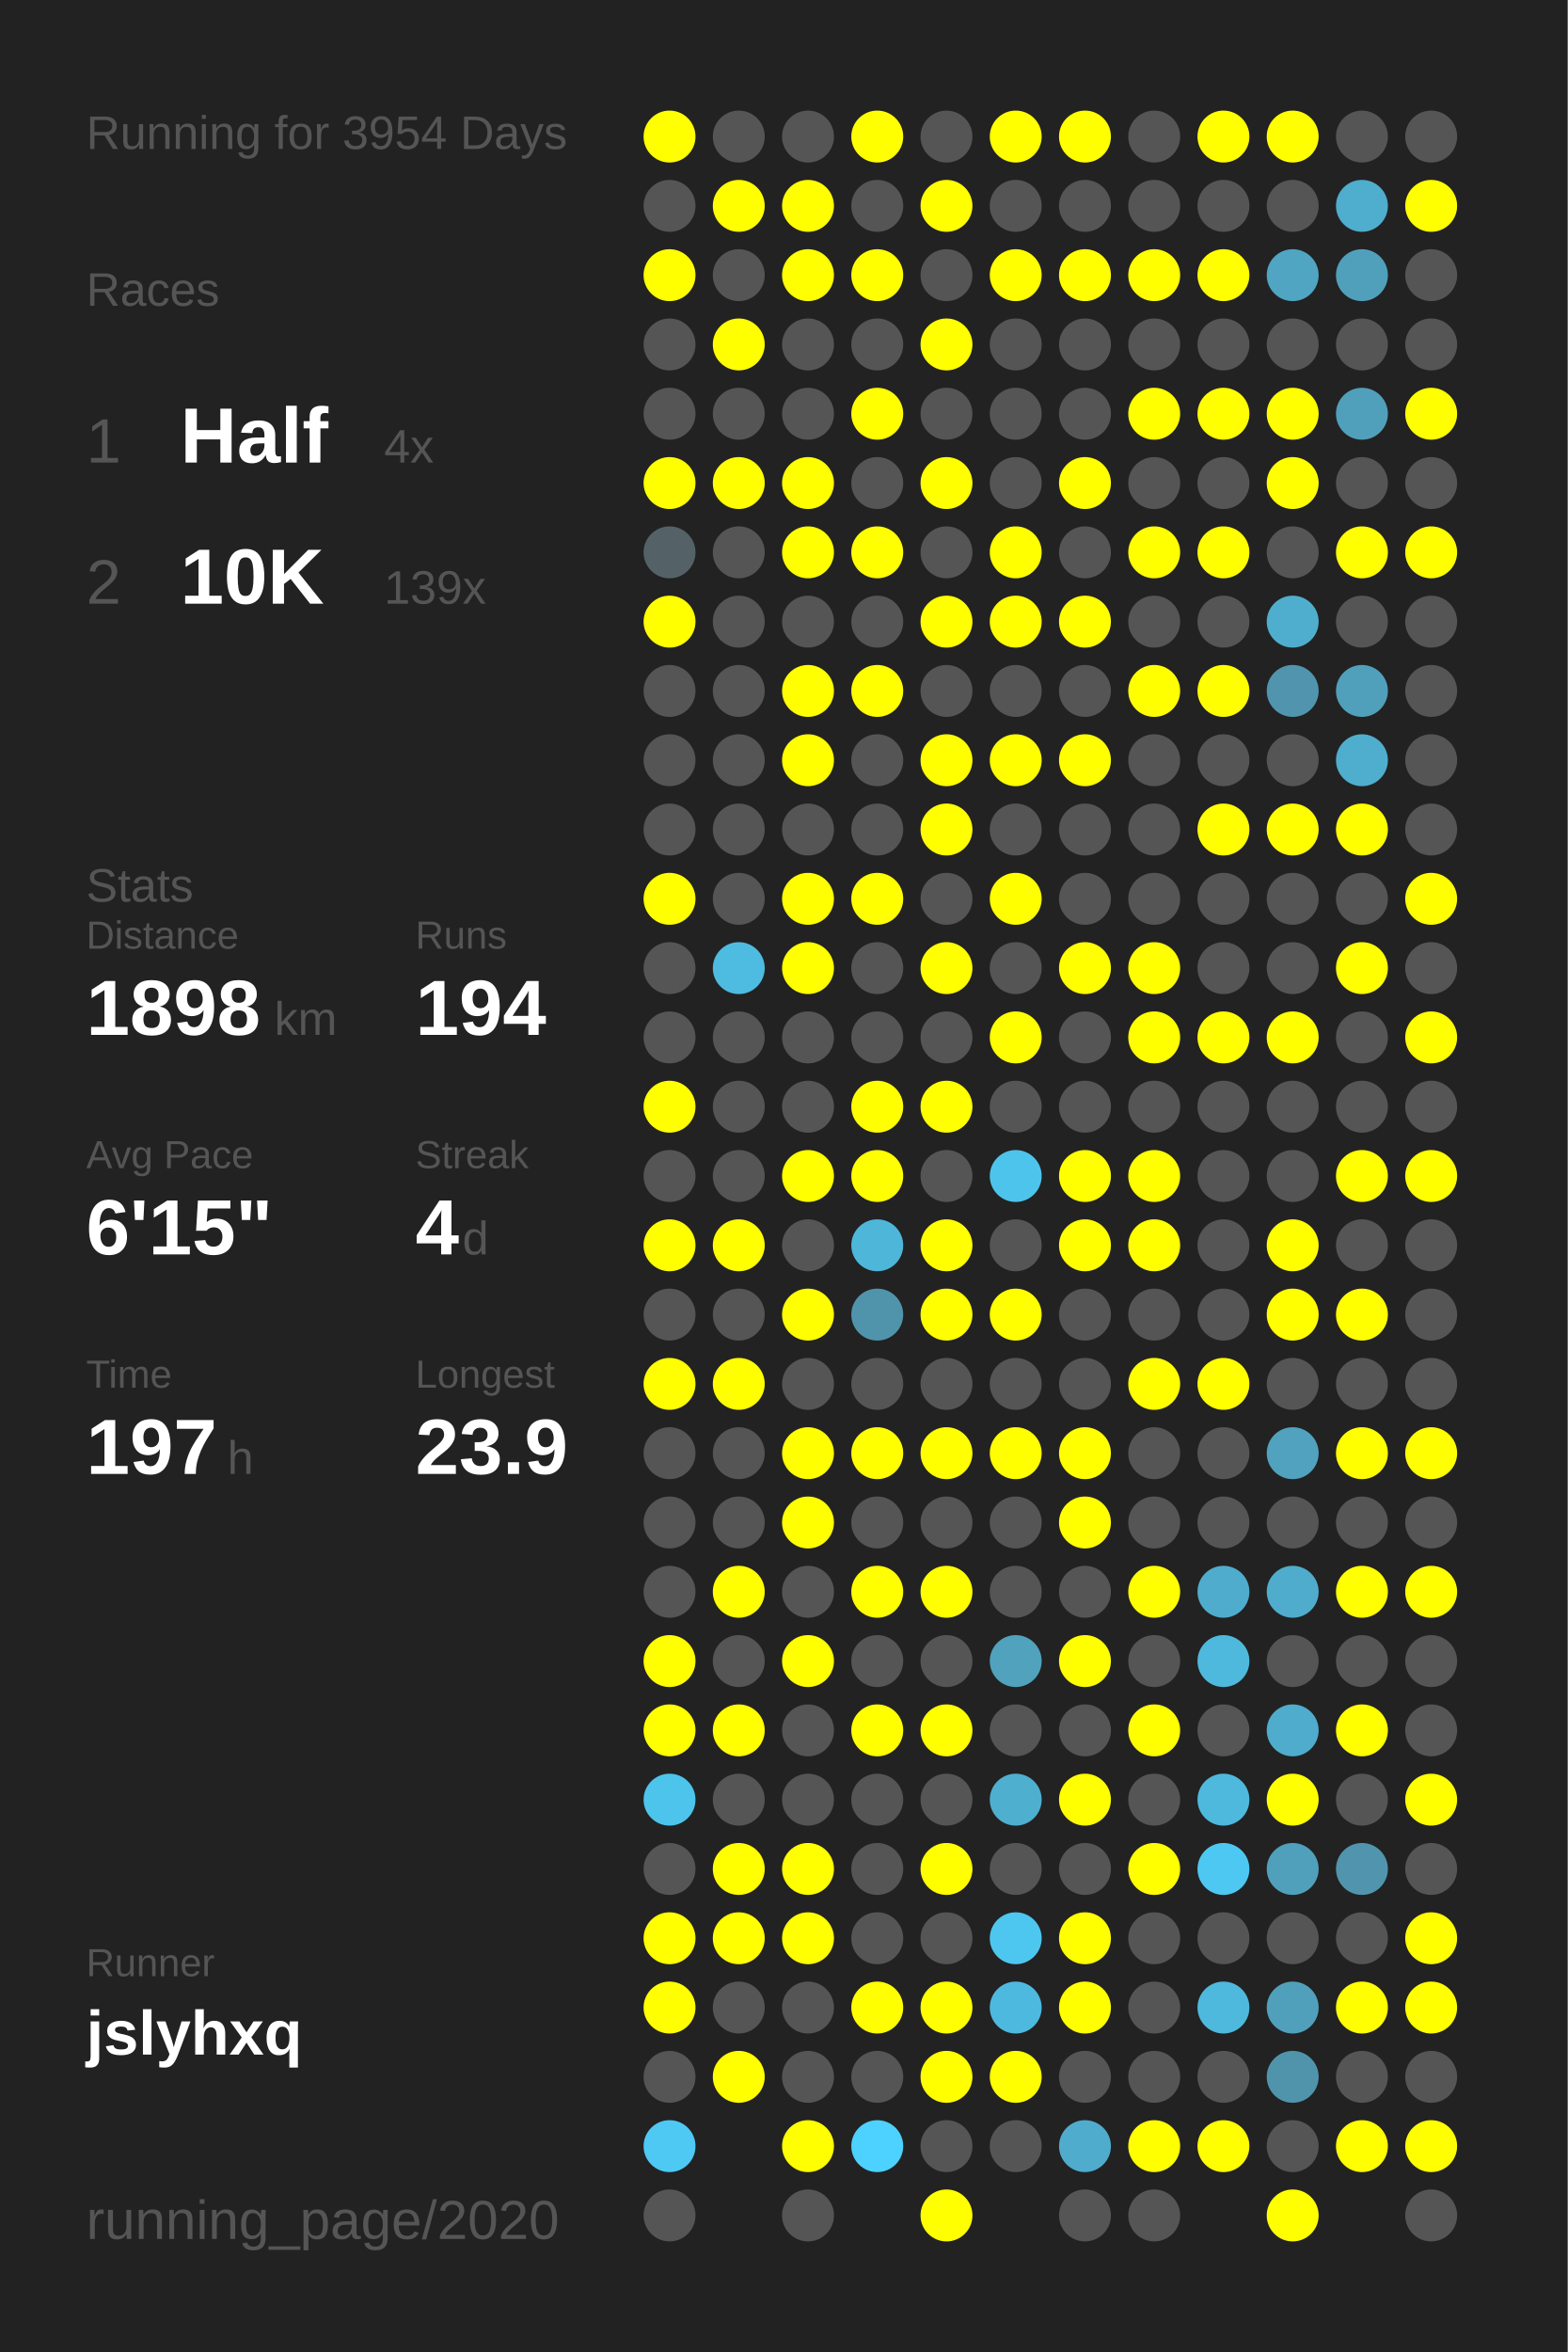
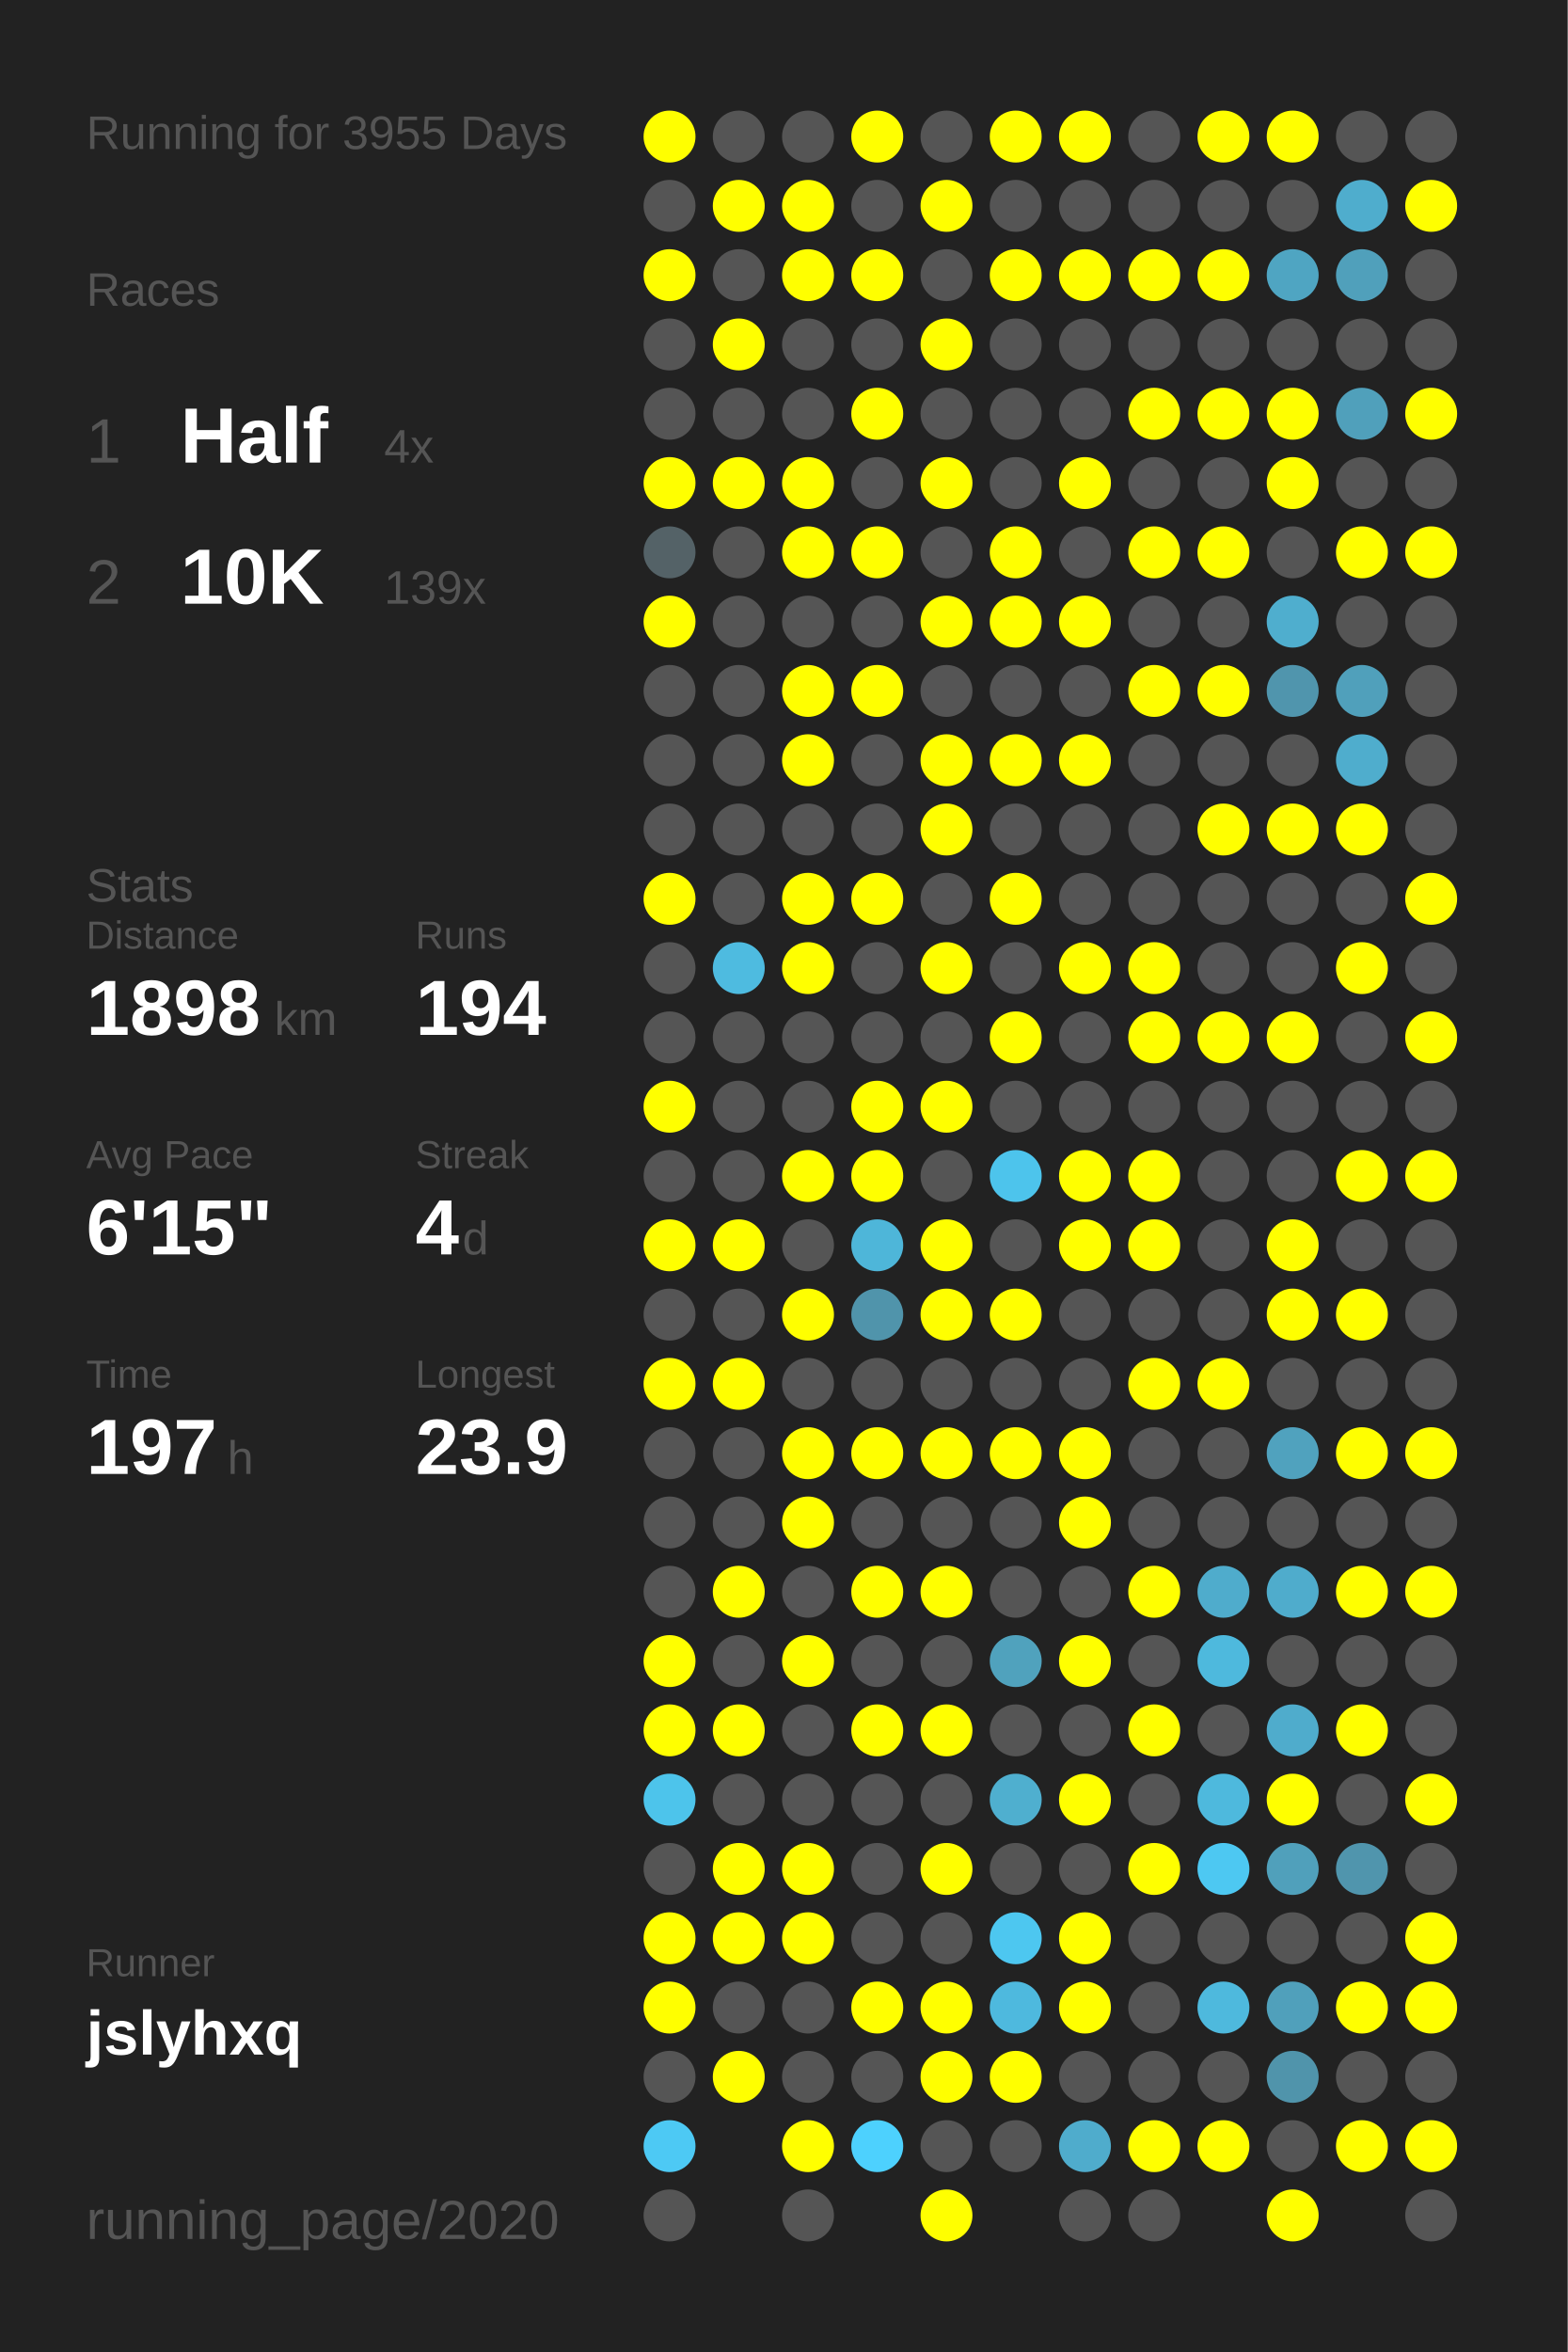
<svg xmlns="http://www.w3.org/2000/svg" baseProfile="full" height="300mm" version="1.1" viewBox="0,0,200,300" width="200mm">
  <defs />
  <rect fill="#222222" height="300" width="200" x="0" y="0" />
-   <text fill="#555555" style="font-size:6px; font-family:Arial;" x="11" y="19">Running for 3954 Days</text>
+   <text fill="#555555" style="font-size:6px; font-family:Arial;" x="11" y="19">Running for 3955 Days</text>
  <text fill="#555555" style="font-size:6px; font-family:Arial;" x="11" y="39">Races</text>
  <text fill="#555555" style="font-size:8px; font-family:Arial;" x="11" y="59">1</text>
  <text fill="#FFFFFF" style="font-size:10px; font-family:Arial; font-weight:bold;" x="23" y="59">Half</text>
  <text fill="#555555" style="font-size:6px; font-family:Arial;" x="49" y="59">4x</text>
  <text fill="#555555" style="font-size:8px; font-family:Arial;" x="11" y="77">2</text>
  <text fill="#FFFFFF" style="font-size:10px; font-family:Arial; font-weight:bold;" x="23" y="77">10K</text>
  <text fill="#555555" style="font-size:6px; font-family:Arial;" x="49" y="77">139x</text>
  <text fill="#555555" style="font-size:6px; font-family:Arial;" x="11" y="115">Stats</text>
  <text fill="#555555" style="font-size:5px; font-family:Arial;" x="11" y="121">Distance</text>
  <text fill="#FFFFFF" style="font-size:10px; font-family:Arial; font-weight:bold;" x="11" y="132">1898</text>
  <text fill="#555555" style="font-size:6px; font-family:Arial;" x="35" y="132">km</text>
  <text fill="#555555" style="font-size:5px; font-family:Arial;" x="53" y="121">Runs</text>
  <text fill="#FFFFFF" style="font-size:10px; font-family:Arial; font-weight:bold;" x="53" y="132">194</text>
  <text fill="#555555" style="font-size:5px; font-family:Arial;" x="11" y="149">Avg Pace</text>
  <text fill="#FFFFFF" style="font-size:10px; font-family:Arial; font-weight:bold;" x="11" y="160">6'15"</text>
  <text fill="#555555" style="font-size:5px; font-family:Arial;" x="53" y="149">Streak</text>
  <text fill="#FFFFFF" style="font-size:10px; font-family:Arial; font-weight:bold;" x="53" y="160">4</text>
  <text fill="#555555" style="font-size:6px; font-family:Arial;" x="59" y="160">d</text>
  <text fill="#555555" style="font-size:5px; font-family:Arial;" x="11" y="177">Time</text>
  <text fill="#FFFFFF" style="font-size:10px; font-family:Arial; font-weight:bold;" x="11" y="188">197</text>
  <text fill="#555555" style="font-size:6px; font-family:Arial;" x="29" y="188">h</text>
  <text fill="#555555" style="font-size:5px; font-family:Arial;" x="53" y="177">Longest</text>
  <text fill="#FFFFFF" style="font-size:10px; font-family:Arial; font-weight:bold;" x="53" y="188">23.9</text>
  <text fill="#555555" style="font-size:5px; font-family:Arial;" x="11" y="252.065">Runner</text>
  <text fill="#FFFFFF" style="font-size:8px; font-family:Arial; font-weight:bold;" x="11" y="262.065">jslyhxq</text>
  <text fill="#555555" style="font-size:7px; font-family:Arial;" x="11" y="285.581">running_page/2020</text>
  <circle cx="85.417" cy="17.419" fill="#FFFF00" r="3.312" />
  <circle cx="85.417" cy="26.258" fill="#555555" r="3.312" />
  <circle cx="85.417" cy="35.097" fill="#FFFF00" r="3.312" />
  <circle cx="85.417" cy="43.935" fill="#555555" r="3.312" />
  <circle cx="85.417" cy="52.774" fill="#555555" r="3.312" />
  <circle cx="85.417" cy="61.613" fill="#FFFF00" r="3.312" />
  <circle cx="85.417" cy="70.452" fill="#546267" r="3.312" />
  <circle cx="85.417" cy="79.29" fill="#FFFF00" r="3.312" />
  <circle cx="85.417" cy="88.129" fill="#555555" r="3.312" />
  <circle cx="85.417" cy="96.968" fill="#555555" r="3.312" />
  <circle cx="85.417" cy="105.806" fill="#555555" r="3.312" />
  <circle cx="85.417" cy="114.645" fill="#FFFF00" r="3.312" />
  <circle cx="85.417" cy="123.484" fill="#555555" r="3.312" />
  <circle cx="85.417" cy="132.323" fill="#555555" r="3.312" />
  <circle cx="85.417" cy="141.161" fill="#FFFF00" r="3.312" />
  <circle cx="85.417" cy="150" fill="#555555" r="3.312" />
  <circle cx="85.417" cy="158.839" fill="#FFFF00" r="3.312" />
  <circle cx="85.417" cy="167.677" fill="#555555" r="3.312" />
  <circle cx="85.417" cy="176.516" fill="#FFFF00" r="3.312" />
  <circle cx="85.417" cy="185.355" fill="#555555" r="3.312" />
  <circle cx="85.417" cy="194.194" fill="#555555" r="3.312" />
  <circle cx="85.417" cy="203.032" fill="#555555" r="3.312" />
  <circle cx="85.417" cy="211.871" fill="#FFFF00" r="3.312" />
  <circle cx="85.417" cy="220.71" fill="#FFFF00" r="3.312" />
  <circle cx="85.417" cy="229.548" fill="#4dc4eb" r="3.312" />
  <circle cx="85.417" cy="238.387" fill="#555555" r="3.312" />
  <circle cx="85.417" cy="247.226" fill="#FFFF00" r="3.312" />
  <circle cx="85.417" cy="256.065" fill="#FFFF00" r="3.312" />
  <circle cx="85.417" cy="264.903" fill="#555555" r="3.312" />
  <circle cx="85.417" cy="273.742" fill="#4dc9f4" r="3.312" />
  <circle cx="85.417" cy="282.581" fill="#555555" r="3.312" />
  <circle cx="94.25" cy="17.419" fill="#555555" r="3.312" />
  <circle cx="94.25" cy="26.258" fill="#FFFF00" r="3.312" />
  <circle cx="94.25" cy="35.097" fill="#555555" r="3.312" />
  <circle cx="94.25" cy="43.935" fill="#FFFF00" r="3.312" />
  <circle cx="94.25" cy="52.774" fill="#555555" r="3.312" />
  <circle cx="94.25" cy="61.613" fill="#FFFF00" r="3.312" />
  <circle cx="94.25" cy="70.452" fill="#555555" r="3.312" />
  <circle cx="94.25" cy="79.29" fill="#555555" r="3.312" />
  <circle cx="94.25" cy="88.129" fill="#555555" r="3.312" />
  <circle cx="94.25" cy="96.968" fill="#555555" r="3.312" />
  <circle cx="94.25" cy="105.806" fill="#555555" r="3.312" />
  <circle cx="94.25" cy="114.645" fill="#555555" r="3.312" />
  <circle cx="94.25" cy="123.484" fill="#4ebbe0" r="3.312" />
  <circle cx="94.25" cy="132.323" fill="#555555" r="3.312" />
  <circle cx="94.25" cy="141.161" fill="#555555" r="3.312" />
  <circle cx="94.25" cy="150" fill="#555555" r="3.312" />
  <circle cx="94.25" cy="158.839" fill="#FFFF00" r="3.312" />
  <circle cx="94.25" cy="167.677" fill="#555555" r="3.312" />
  <circle cx="94.25" cy="176.516" fill="#FFFF00" r="3.312" />
  <circle cx="94.25" cy="185.355" fill="#555555" r="3.312" />
  <circle cx="94.25" cy="194.194" fill="#555555" r="3.312" />
  <circle cx="94.25" cy="203.032" fill="#FFFF00" r="3.312" />
  <circle cx="94.25" cy="211.871" fill="#555555" r="3.312" />
  <circle cx="94.25" cy="220.71" fill="#FFFF00" r="3.312" />
  <circle cx="94.25" cy="229.548" fill="#555555" r="3.312" />
  <circle cx="94.25" cy="238.387" fill="#FFFF00" r="3.312" />
  <circle cx="94.25" cy="247.226" fill="#FFFF00" r="3.312" />
  <circle cx="94.25" cy="256.065" fill="#555555" r="3.312" />
  <circle cx="94.25" cy="264.903" fill="#FFFF00" r="3.312" />
  <circle cx="103.083" cy="17.419" fill="#555555" r="3.312" />
  <circle cx="103.083" cy="26.258" fill="#FFFF00" r="3.312" />
  <circle cx="103.083" cy="35.097" fill="#FFFF00" r="3.312" />
  <circle cx="103.083" cy="43.935" fill="#555555" r="3.312" />
  <circle cx="103.083" cy="52.774" fill="#555555" r="3.312" />
  <circle cx="103.083" cy="61.613" fill="#FFFF00" r="3.312" />
  <circle cx="103.083" cy="70.452" fill="#FFFF00" r="3.312" />
  <circle cx="103.083" cy="79.29" fill="#555555" r="3.312" />
  <circle cx="103.083" cy="88.129" fill="#FFFF00" r="3.312" />
  <circle cx="103.083" cy="96.968" fill="#FFFF00" r="3.312" />
  <circle cx="103.083" cy="105.806" fill="#555555" r="3.312" />
  <circle cx="103.083" cy="114.645" fill="#FFFF00" r="3.312" />
  <circle cx="103.083" cy="123.484" fill="#FFFF00" r="3.312" />
  <circle cx="103.083" cy="132.323" fill="#555555" r="3.312" />
  <circle cx="103.083" cy="141.161" fill="#555555" r="3.312" />
  <circle cx="103.083" cy="150" fill="#FFFF00" r="3.312" />
  <circle cx="103.083" cy="158.839" fill="#555555" r="3.312" />
  <circle cx="103.083" cy="167.677" fill="#FFFF00" r="3.312" />
  <circle cx="103.083" cy="176.516" fill="#555555" r="3.312" />
  <circle cx="103.083" cy="185.355" fill="#FFFF00" r="3.312" />
  <circle cx="103.083" cy="194.194" fill="#FFFF00" r="3.312" />
  <circle cx="103.083" cy="203.032" fill="#555555" r="3.312" />
  <circle cx="103.083" cy="211.871" fill="#FFFF00" r="3.312" />
  <circle cx="103.083" cy="220.71" fill="#555555" r="3.312" />
  <circle cx="103.083" cy="229.548" fill="#555555" r="3.312" />
  <circle cx="103.083" cy="238.387" fill="#FFFF00" r="3.312" />
  <circle cx="103.083" cy="247.226" fill="#FFFF00" r="3.312" />
  <circle cx="103.083" cy="256.065" fill="#555555" r="3.312" />
  <circle cx="103.083" cy="264.903" fill="#555555" r="3.312" />
  <circle cx="103.083" cy="273.742" fill="#FFFF00" r="3.312" />
  <circle cx="103.083" cy="282.581" fill="#555555" r="3.312" />
  <circle cx="111.917" cy="17.419" fill="#FFFF00" r="3.312" />
  <circle cx="111.917" cy="26.258" fill="#555555" r="3.312" />
  <circle cx="111.917" cy="35.097" fill="#FFFF00" r="3.312" />
  <circle cx="111.917" cy="43.935" fill="#555555" r="3.312" />
  <circle cx="111.917" cy="52.774" fill="#FFFF00" r="3.312" />
  <circle cx="111.917" cy="61.613" fill="#555555" r="3.312" />
  <circle cx="111.917" cy="70.452" fill="#FFFF00" r="3.312" />
  <circle cx="111.917" cy="79.29" fill="#555555" r="3.312" />
  <circle cx="111.917" cy="88.129" fill="#FFFF00" r="3.312" />
  <circle cx="111.917" cy="96.968" fill="#555555" r="3.312" />
  <circle cx="111.917" cy="105.806" fill="#555555" r="3.312" />
  <circle cx="111.917" cy="114.645" fill="#FFFF00" r="3.312" />
  <circle cx="111.917" cy="123.484" fill="#555555" r="3.312" />
  <circle cx="111.917" cy="132.323" fill="#555555" r="3.312" />
  <circle cx="111.917" cy="141.161" fill="#FFFF00" r="3.312" />
  <circle cx="111.917" cy="150" fill="#FFFF00" r="3.312" />
  <circle cx="111.917" cy="158.839" fill="#4eb6d9" r="3.312" />
  <circle cx="111.917" cy="167.677" fill="#5094ab" r="3.312" />
  <circle cx="111.917" cy="176.516" fill="#555555" r="3.312" />
  <circle cx="111.917" cy="185.355" fill="#FFFF00" r="3.312" />
  <circle cx="111.917" cy="194.194" fill="#555555" r="3.312" />
  <circle cx="111.917" cy="203.032" fill="#FFFF00" r="3.312" />
  <circle cx="111.917" cy="211.871" fill="#555555" r="3.312" />
  <circle cx="111.917" cy="220.71" fill="#FFFF00" r="3.312" />
  <circle cx="111.917" cy="229.548" fill="#555555" r="3.312" />
  <circle cx="111.917" cy="238.387" fill="#555555" r="3.312" />
  <circle cx="111.917" cy="247.226" fill="#555555" r="3.312" />
  <circle cx="111.917" cy="256.065" fill="#FFFF00" r="3.312" />
  <circle cx="111.917" cy="264.903" fill="#555555" r="3.312" />
  <circle cx="111.917" cy="273.742" fill="#4dd1fe" r="3.312" />
  <circle cx="120.75" cy="17.419" fill="#555555" r="3.312" />
  <circle cx="120.75" cy="26.258" fill="#FFFF00" r="3.312" />
  <circle cx="120.75" cy="35.097" fill="#555555" r="3.312" />
  <circle cx="120.75" cy="43.935" fill="#FFFF00" r="3.312" />
  <circle cx="120.75" cy="52.774" fill="#555555" r="3.312" />
  <circle cx="120.75" cy="61.613" fill="#FFFF00" r="3.312" />
  <circle cx="120.75" cy="70.452" fill="#555555" r="3.312" />
  <circle cx="120.75" cy="79.29" fill="#FFFF00" r="3.312" />
  <circle cx="120.75" cy="88.129" fill="#555555" r="3.312" />
  <circle cx="120.75" cy="96.968" fill="#FFFF00" r="3.312" />
  <circle cx="120.75" cy="105.806" fill="#FFFF00" r="3.312" />
  <circle cx="120.75" cy="114.645" fill="#555555" r="3.312" />
  <circle cx="120.75" cy="123.484" fill="#FFFF00" r="3.312" />
  <circle cx="120.75" cy="132.323" fill="#555555" r="3.312" />
  <circle cx="120.75" cy="141.161" fill="#FFFF00" r="3.312" />
  <circle cx="120.75" cy="150" fill="#555555" r="3.312" />
  <circle cx="120.75" cy="158.839" fill="#FFFF00" r="3.312" />
  <circle cx="120.75" cy="167.677" fill="#FFFF00" r="3.312" />
  <circle cx="120.75" cy="176.516" fill="#555555" r="3.312" />
  <circle cx="120.75" cy="185.355" fill="#FFFF00" r="3.312" />
  <circle cx="120.75" cy="194.194" fill="#555555" r="3.312" />
  <circle cx="120.75" cy="203.032" fill="#FFFF00" r="3.312" />
  <circle cx="120.75" cy="211.871" fill="#555555" r="3.312" />
  <circle cx="120.75" cy="220.71" fill="#FFFF00" r="3.312" />
  <circle cx="120.75" cy="229.548" fill="#555555" r="3.312" />
  <circle cx="120.75" cy="238.387" fill="#FFFF00" r="3.312" />
  <circle cx="120.75" cy="247.226" fill="#555555" r="3.312" />
  <circle cx="120.75" cy="256.065" fill="#FFFF00" r="3.312" />
  <circle cx="120.75" cy="264.903" fill="#FFFF00" r="3.312" />
  <circle cx="120.75" cy="273.742" fill="#555555" r="3.312" />
  <circle cx="120.75" cy="282.581" fill="#FFFF00" r="3.312" />
  <circle cx="129.583" cy="17.419" fill="#FFFF00" r="3.312" />
  <circle cx="129.583" cy="26.258" fill="#555555" r="3.312" />
  <circle cx="129.583" cy="35.097" fill="#FFFF00" r="3.312" />
  <circle cx="129.583" cy="43.935" fill="#555555" r="3.312" />
  <circle cx="129.583" cy="52.774" fill="#555555" r="3.312" />
  <circle cx="129.583" cy="61.613" fill="#555555" r="3.312" />
  <circle cx="129.583" cy="70.452" fill="#FFFF00" r="3.312" />
  <circle cx="129.583" cy="79.29" fill="#FFFF00" r="3.312" />
  <circle cx="129.583" cy="88.129" fill="#555555" r="3.312" />
  <circle cx="129.583" cy="96.968" fill="#FFFF00" r="3.312" />
  <circle cx="129.583" cy="105.806" fill="#555555" r="3.312" />
  <circle cx="129.583" cy="114.645" fill="#FFFF00" r="3.312" />
  <circle cx="129.583" cy="123.484" fill="#555555" r="3.312" />
  <circle cx="129.583" cy="132.323" fill="#FFFF00" r="3.312" />
  <circle cx="129.583" cy="141.161" fill="#555555" r="3.312" />
  <circle cx="129.583" cy="150" fill="#4dc4ec" r="3.312" />
  <circle cx="129.583" cy="158.839" fill="#555555" r="3.312" />
  <circle cx="129.583" cy="167.677" fill="#FFFF00" r="3.312" />
  <circle cx="129.583" cy="176.516" fill="#555555" r="3.312" />
  <circle cx="129.583" cy="185.355" fill="#FFFF00" r="3.312" />
  <circle cx="129.583" cy="194.194" fill="#555555" r="3.312" />
  <circle cx="129.583" cy="203.032" fill="#555555" r="3.312" />
  <circle cx="129.583" cy="211.871" fill="#50a2bd" r="3.312" />
  <circle cx="129.583" cy="220.71" fill="#555555" r="3.312" />
  <circle cx="129.583" cy="229.548" fill="#4fafcf" r="3.312" />
  <circle cx="129.583" cy="238.387" fill="#555555" r="3.312" />
  <circle cx="129.583" cy="247.226" fill="#4dc7f0" r="3.312" />
  <circle cx="129.583" cy="256.065" fill="#4eb9de" r="3.312" />
  <circle cx="129.583" cy="264.903" fill="#FFFF00" r="3.312" />
  <circle cx="129.583" cy="273.742" fill="#555555" r="3.312" />
  <circle cx="138.417" cy="17.419" fill="#FFFF00" r="3.312" />
  <circle cx="138.417" cy="26.258" fill="#555555" r="3.312" />
  <circle cx="138.417" cy="35.097" fill="#FFFF00" r="3.312" />
  <circle cx="138.417" cy="43.935" fill="#555555" r="3.312" />
  <circle cx="138.417" cy="52.774" fill="#555555" r="3.312" />
  <circle cx="138.417" cy="61.613" fill="#FFFF00" r="3.312" />
  <circle cx="138.417" cy="70.452" fill="#555555" r="3.312" />
  <circle cx="138.417" cy="79.29" fill="#FFFF00" r="3.312" />
  <circle cx="138.417" cy="88.129" fill="#555555" r="3.312" />
  <circle cx="138.417" cy="96.968" fill="#FFFF00" r="3.312" />
  <circle cx="138.417" cy="105.806" fill="#555555" r="3.312" />
  <circle cx="138.417" cy="114.645" fill="#555555" r="3.312" />
  <circle cx="138.417" cy="123.484" fill="#FFFF00" r="3.312" />
  <circle cx="138.417" cy="132.323" fill="#555555" r="3.312" />
  <circle cx="138.417" cy="141.161" fill="#555555" r="3.312" />
  <circle cx="138.417" cy="150" fill="#FFFF00" r="3.312" />
  <circle cx="138.417" cy="158.839" fill="#FFFF00" r="3.312" />
  <circle cx="138.417" cy="167.677" fill="#555555" r="3.312" />
  <circle cx="138.417" cy="176.516" fill="#555555" r="3.312" />
  <circle cx="138.417" cy="185.355" fill="#FFFF00" r="3.312" />
  <circle cx="138.417" cy="194.194" fill="#FFFF00" r="3.312" />
  <circle cx="138.417" cy="203.032" fill="#555555" r="3.312" />
  <circle cx="138.417" cy="211.871" fill="#FFFF00" r="3.312" />
  <circle cx="138.417" cy="220.71" fill="#555555" r="3.312" />
  <circle cx="138.417" cy="229.548" fill="#FFFF00" r="3.312" />
  <circle cx="138.417" cy="238.387" fill="#555555" r="3.312" />
  <circle cx="138.417" cy="247.226" fill="#FFFF00" r="3.312" />
  <circle cx="138.417" cy="256.065" fill="#FFFF00" r="3.312" />
  <circle cx="138.417" cy="264.903" fill="#555555" r="3.312" />
  <circle cx="138.417" cy="273.742" fill="#4faccc" r="3.312" />
  <circle cx="138.417" cy="282.581" fill="#555555" r="3.312" />
  <circle cx="147.25" cy="17.419" fill="#555555" r="3.312" />
  <circle cx="147.25" cy="26.258" fill="#555555" r="3.312" />
  <circle cx="147.25" cy="35.097" fill="#FFFF00" r="3.312" />
  <circle cx="147.25" cy="43.935" fill="#555555" r="3.312" />
  <circle cx="147.25" cy="52.774" fill="#FFFF00" r="3.312" />
  <circle cx="147.25" cy="61.613" fill="#555555" r="3.312" />
  <circle cx="147.25" cy="70.452" fill="#FFFF00" r="3.312" />
  <circle cx="147.25" cy="79.29" fill="#555555" r="3.312" />
  <circle cx="147.25" cy="88.129" fill="#FFFF00" r="3.312" />
  <circle cx="147.25" cy="96.968" fill="#555555" r="3.312" />
  <circle cx="147.25" cy="105.806" fill="#555555" r="3.312" />
  <circle cx="147.25" cy="114.645" fill="#555555" r="3.312" />
  <circle cx="147.25" cy="123.484" fill="#FFFF00" r="3.312" />
  <circle cx="147.25" cy="132.323" fill="#FFFF00" r="3.312" />
  <circle cx="147.25" cy="141.161" fill="#555555" r="3.312" />
  <circle cx="147.25" cy="150" fill="#FFFF00" r="3.312" />
  <circle cx="147.25" cy="158.839" fill="#FFFF00" r="3.312" />
  <circle cx="147.25" cy="167.677" fill="#555555" r="3.312" />
  <circle cx="147.25" cy="176.516" fill="#FFFF00" r="3.312" />
  <circle cx="147.25" cy="185.355" fill="#555555" r="3.312" />
  <circle cx="147.25" cy="194.194" fill="#555555" r="3.312" />
  <circle cx="147.25" cy="203.032" fill="#FFFF00" r="3.312" />
  <circle cx="147.25" cy="211.871" fill="#555555" r="3.312" />
  <circle cx="147.25" cy="220.71" fill="#FFFF00" r="3.312" />
  <circle cx="147.25" cy="229.548" fill="#555555" r="3.312" />
  <circle cx="147.25" cy="238.387" fill="#FFFF00" r="3.312" />
  <circle cx="147.25" cy="247.226" fill="#555555" r="3.312" />
  <circle cx="147.25" cy="256.065" fill="#555555" r="3.312" />
  <circle cx="147.25" cy="264.903" fill="#555555" r="3.312" />
  <circle cx="147.25" cy="273.742" fill="#FFFF00" r="3.312" />
  <circle cx="147.25" cy="282.581" fill="#555555" r="3.312" />
  <circle cx="156.083" cy="17.419" fill="#FFFF00" r="3.312" />
  <circle cx="156.083" cy="26.258" fill="#555555" r="3.312" />
  <circle cx="156.083" cy="35.097" fill="#FFFF00" r="3.312" />
  <circle cx="156.083" cy="43.935" fill="#555555" r="3.312" />
  <circle cx="156.083" cy="52.774" fill="#FFFF00" r="3.312" />
  <circle cx="156.083" cy="61.613" fill="#555555" r="3.312" />
  <circle cx="156.083" cy="70.452" fill="#FFFF00" r="3.312" />
  <circle cx="156.083" cy="79.29" fill="#555555" r="3.312" />
  <circle cx="156.083" cy="88.129" fill="#FFFF00" r="3.312" />
  <circle cx="156.083" cy="96.968" fill="#555555" r="3.312" />
  <circle cx="156.083" cy="105.806" fill="#FFFF00" r="3.312" />
  <circle cx="156.083" cy="114.645" fill="#555555" r="3.312" />
  <circle cx="156.083" cy="123.484" fill="#555555" r="3.312" />
  <circle cx="156.083" cy="132.323" fill="#FFFF00" r="3.312" />
  <circle cx="156.083" cy="141.161" fill="#555555" r="3.312" />
  <circle cx="156.083" cy="150" fill="#555555" r="3.312" />
  <circle cx="156.083" cy="158.839" fill="#555555" r="3.312" />
  <circle cx="156.083" cy="167.677" fill="#555555" r="3.312" />
  <circle cx="156.083" cy="176.516" fill="#FFFF00" r="3.312" />
  <circle cx="156.083" cy="185.355" fill="#555555" r="3.312" />
  <circle cx="156.083" cy="194.194" fill="#555555" r="3.312" />
  <circle cx="156.083" cy="203.032" fill="#4faccc" r="3.312" />
  <circle cx="156.083" cy="211.871" fill="#4eb9dd" r="3.312" />
  <circle cx="156.083" cy="220.71" fill="#555555" r="3.312" />
  <circle cx="156.083" cy="229.548" fill="#4eb9dd" r="3.312" />
  <circle cx="156.083" cy="238.387" fill="#4dc8f2" r="3.312" />
  <circle cx="156.083" cy="247.226" fill="#555555" r="3.312" />
  <circle cx="156.083" cy="256.065" fill="#4eb9dd" r="3.312" />
  <circle cx="156.083" cy="264.903" fill="#555555" r="3.312" />
  <circle cx="156.083" cy="273.742" fill="#FFFF00" r="3.312" />
  <circle cx="164.917" cy="17.419" fill="#FFFF00" r="3.312" />
  <circle cx="164.917" cy="26.258" fill="#555555" r="3.312" />
  <circle cx="164.917" cy="35.097" fill="#4fa5c2" r="3.312" />
  <circle cx="164.917" cy="43.935" fill="#555555" r="3.312" />
  <circle cx="164.917" cy="52.774" fill="#FFFF00" r="3.312" />
  <circle cx="164.917" cy="61.613" fill="#FFFF00" r="3.312" />
  <circle cx="164.917" cy="70.452" fill="#555555" r="3.312" />
  <circle cx="164.917" cy="79.29" fill="#4faece" r="3.312" />
  <circle cx="164.917" cy="88.129" fill="#5095ad" r="3.312" />
  <circle cx="164.917" cy="96.968" fill="#555555" r="3.312" />
  <circle cx="164.917" cy="105.806" fill="#FFFF00" r="3.312" />
  <circle cx="164.917" cy="114.645" fill="#555555" r="3.312" />
  <circle cx="164.917" cy="123.484" fill="#555555" r="3.312" />
  <circle cx="164.917" cy="132.323" fill="#FFFF00" r="3.312" />
  <circle cx="164.917" cy="141.161" fill="#555555" r="3.312" />
  <circle cx="164.917" cy="150" fill="#555555" r="3.312" />
  <circle cx="164.917" cy="158.839" fill="#FFFF00" r="3.312" />
  <circle cx="164.917" cy="167.677" fill="#FFFF00" r="3.312" />
  <circle cx="164.917" cy="176.516" fill="#555555" r="3.312" />
  <circle cx="164.917" cy="185.355" fill="#50a2be" r="3.312" />
  <circle cx="164.917" cy="194.194" fill="#555555" r="3.312" />
  <circle cx="164.917" cy="203.032" fill="#4faccc" r="3.312" />
  <circle cx="164.917" cy="211.871" fill="#555555" r="3.312" />
  <circle cx="164.917" cy="220.71" fill="#4faccc" r="3.312" />
  <circle cx="164.917" cy="229.548" fill="#FFFF00" r="3.312" />
  <circle cx="164.917" cy="238.387" fill="#50a0bb" r="3.312" />
  <circle cx="164.917" cy="247.226" fill="#555555" r="3.312" />
  <circle cx="164.917" cy="256.065" fill="#50a0bb" r="3.312" />
  <circle cx="164.917" cy="264.903" fill="#5094ab" r="3.312" />
  <circle cx="164.917" cy="273.742" fill="#555555" r="3.312" />
  <circle cx="164.917" cy="282.581" fill="#FFFF00" r="3.312" />
  <circle cx="173.75" cy="17.419" fill="#555555" r="3.312" />
  <circle cx="173.75" cy="26.258" fill="#4fadcd" r="3.312" />
  <circle cx="173.75" cy="35.097" fill="#50a0bb" r="3.312" />
  <circle cx="173.75" cy="43.935" fill="#555555" r="3.312" />
  <circle cx="173.75" cy="52.774" fill="#50a0bb" r="3.312" />
  <circle cx="173.75" cy="61.613" fill="#555555" r="3.312" />
  <circle cx="173.75" cy="70.452" fill="#FFFF00" r="3.312" />
  <circle cx="173.75" cy="79.29" fill="#555555" r="3.312" />
  <circle cx="173.75" cy="88.129" fill="#50a0bb" r="3.312" />
  <circle cx="173.75" cy="96.968" fill="#4fadcd" r="3.312" />
  <circle cx="173.75" cy="105.806" fill="#FFFF00" r="3.312" />
  <circle cx="173.75" cy="114.645" fill="#555555" r="3.312" />
  <circle cx="173.75" cy="123.484" fill="#FFFF00" r="3.312" />
  <circle cx="173.75" cy="132.323" fill="#555555" r="3.312" />
  <circle cx="173.75" cy="141.161" fill="#555555" r="3.312" />
  <circle cx="173.75" cy="150" fill="#FFFF00" r="3.312" />
  <circle cx="173.75" cy="158.839" fill="#555555" r="3.312" />
  <circle cx="173.75" cy="167.677" fill="#FFFF00" r="3.312" />
  <circle cx="173.75" cy="176.516" fill="#555555" r="3.312" />
  <circle cx="173.75" cy="185.355" fill="#FFFF00" r="3.312" />
  <circle cx="173.75" cy="194.194" fill="#555555" r="3.312" />
  <circle cx="173.75" cy="203.032" fill="#FFFF00" r="3.312" />
  <circle cx="173.75" cy="211.871" fill="#555555" r="3.312" />
  <circle cx="173.75" cy="220.71" fill="#FFFF00" r="3.312" />
  <circle cx="173.75" cy="229.548" fill="#555555" r="3.312" />
  <circle cx="173.75" cy="238.387" fill="#5095ad" r="3.312" />
  <circle cx="173.75" cy="247.226" fill="#555555" r="3.312" />
  <circle cx="173.75" cy="256.065" fill="#FFFF00" r="3.312" />
  <circle cx="173.75" cy="264.903" fill="#555555" r="3.312" />
  <circle cx="173.75" cy="273.742" fill="#FFFF00" r="3.312" />
  <circle cx="182.583" cy="17.419" fill="#555555" r="3.312" />
  <circle cx="182.583" cy="26.258" fill="#FFFF00" r="3.312" />
  <circle cx="182.583" cy="35.097" fill="#555555" r="3.312" />
  <circle cx="182.583" cy="43.935" fill="#555555" r="3.312" />
  <circle cx="182.583" cy="52.774" fill="#FFFF00" r="3.312" />
  <circle cx="182.583" cy="61.613" fill="#555555" r="3.312" />
  <circle cx="182.583" cy="70.452" fill="#FFFF00" r="3.312" />
  <circle cx="182.583" cy="79.29" fill="#555555" r="3.312" />
  <circle cx="182.583" cy="88.129" fill="#555555" r="3.312" />
  <circle cx="182.583" cy="96.968" fill="#555555" r="3.312" />
  <circle cx="182.583" cy="105.806" fill="#555555" r="3.312" />
  <circle cx="182.583" cy="114.645" fill="#FFFF00" r="3.312" />
  <circle cx="182.583" cy="123.484" fill="#555555" r="3.312" />
  <circle cx="182.583" cy="132.323" fill="#FFFF00" r="3.312" />
  <circle cx="182.583" cy="141.161" fill="#555555" r="3.312" />
  <circle cx="182.583" cy="150" fill="#FFFF00" r="3.312" />
  <circle cx="182.583" cy="158.839" fill="#555555" r="3.312" />
  <circle cx="182.583" cy="167.677" fill="#555555" r="3.312" />
  <circle cx="182.583" cy="176.516" fill="#555555" r="3.312" />
  <circle cx="182.583" cy="185.355" fill="#FFFF00" r="3.312" />
  <circle cx="182.583" cy="194.194" fill="#555555" r="3.312" />
  <circle cx="182.583" cy="203.032" fill="#FFFF00" r="3.312" />
  <circle cx="182.583" cy="211.871" fill="#555555" r="3.312" />
  <circle cx="182.583" cy="220.71" fill="#555555" r="3.312" />
  <circle cx="182.583" cy="229.548" fill="#FFFF00" r="3.312" />
  <circle cx="182.583" cy="238.387" fill="#555555" r="3.312" />
  <circle cx="182.583" cy="247.226" fill="#FFFF00" r="3.312" />
  <circle cx="182.583" cy="256.065" fill="#FFFF00" r="3.312" />
  <circle cx="182.583" cy="264.903" fill="#555555" r="3.312" />
  <circle cx="182.583" cy="273.742" fill="#FFFF00" r="3.312" />
  <circle cx="182.583" cy="282.581" fill="#555555" r="3.312" />
</svg>
